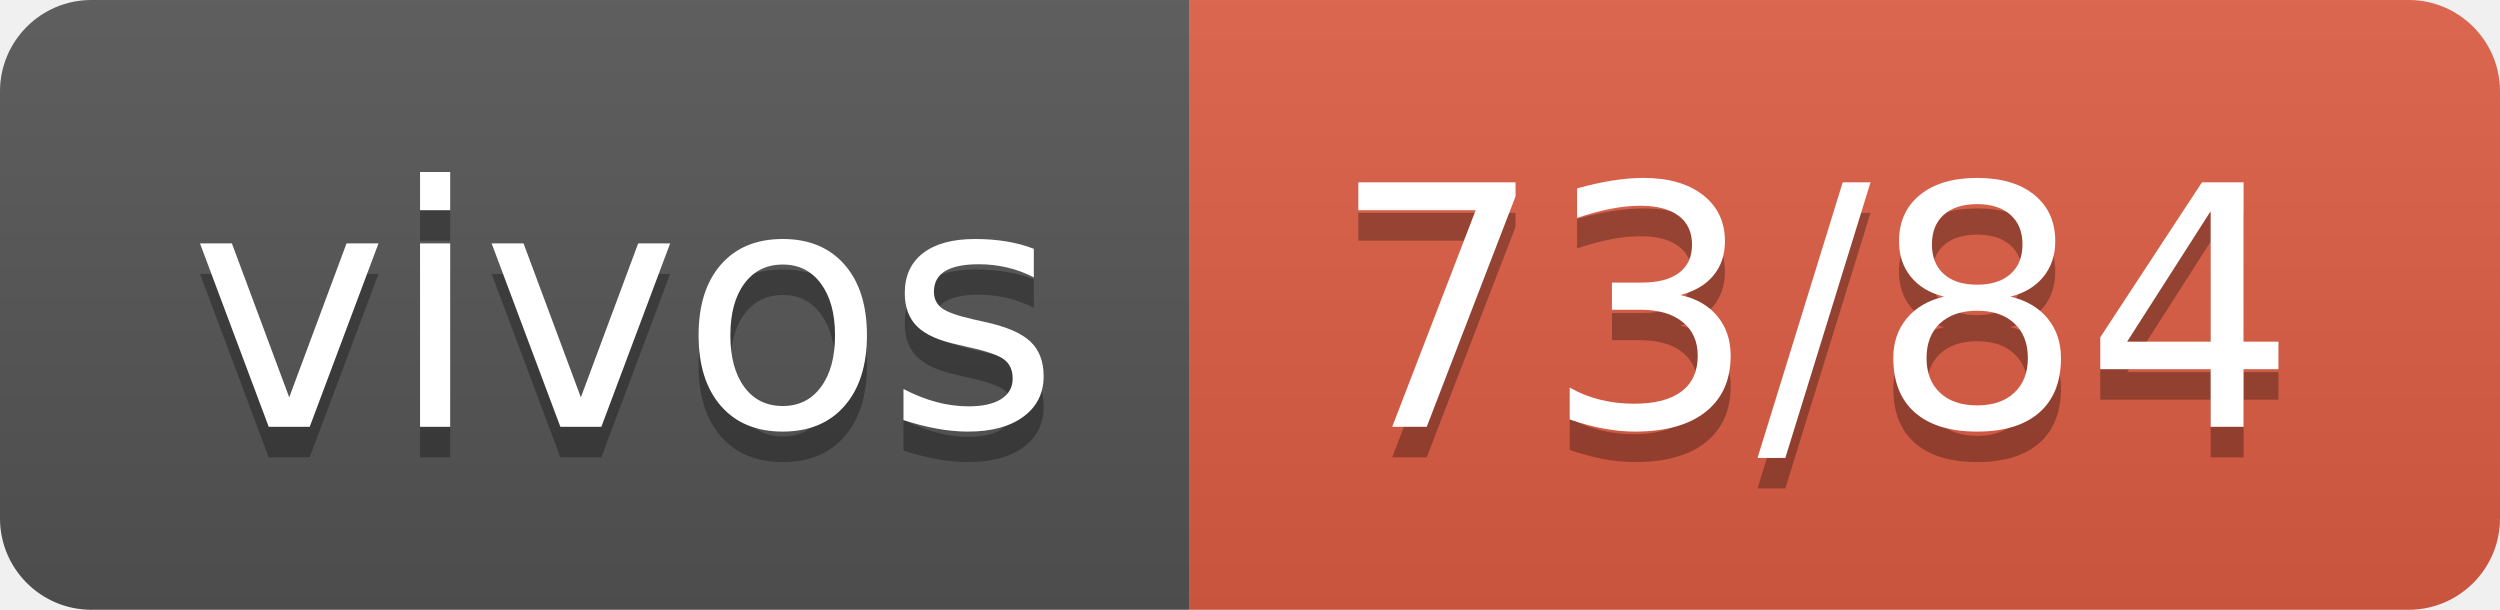
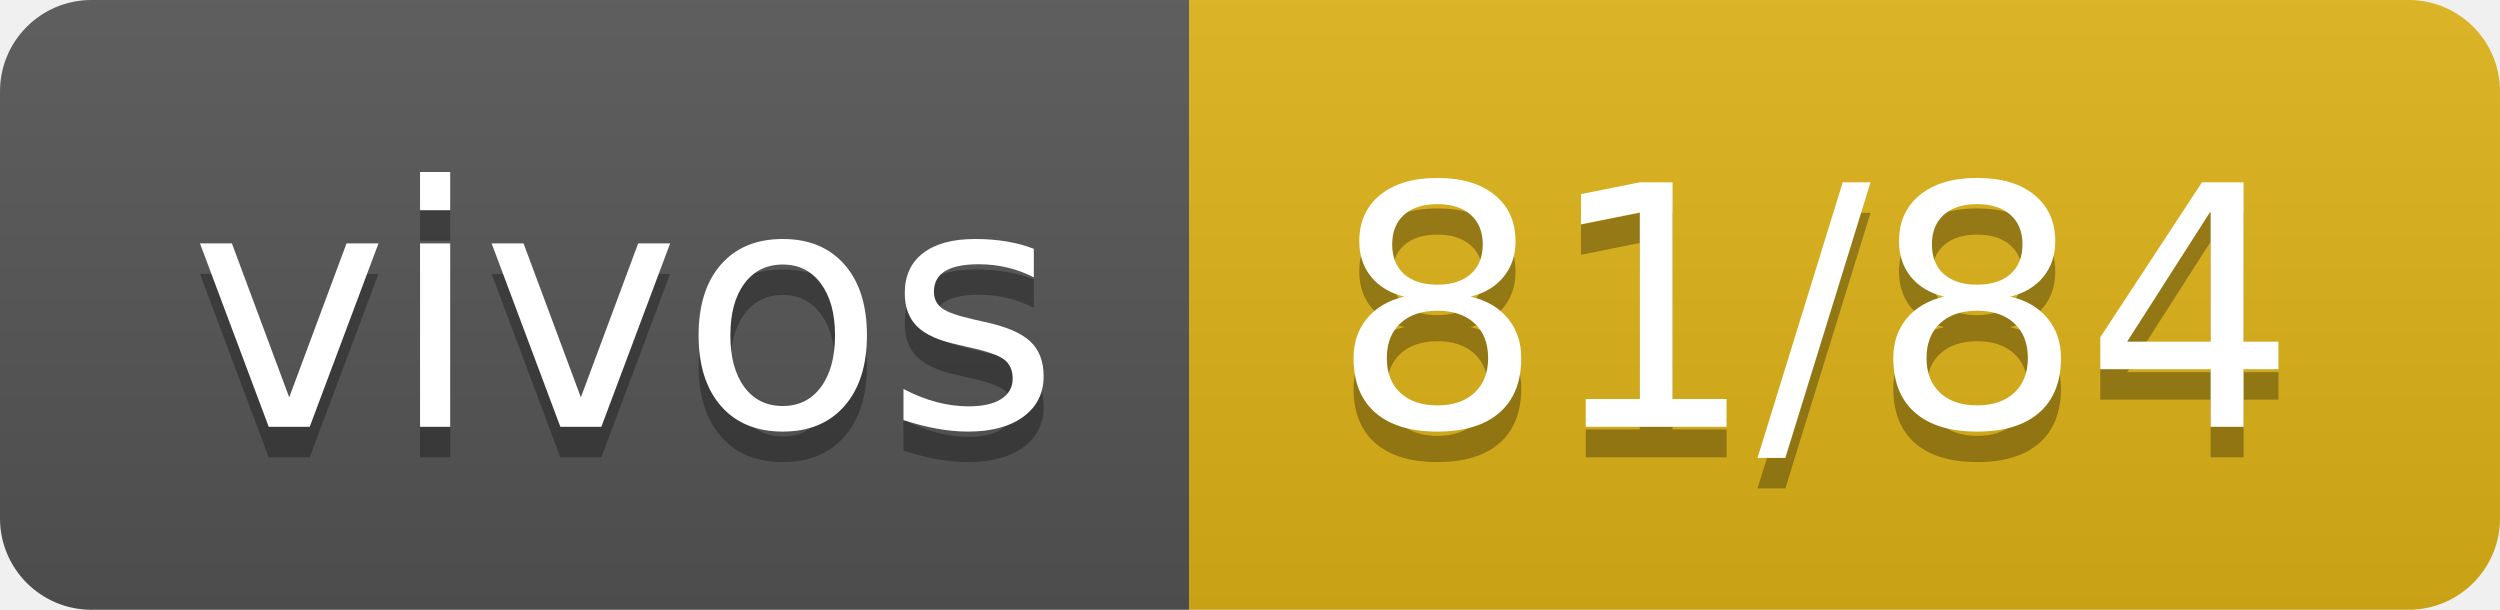
- <svg xmlns="http://www.w3.org/2000/svg" width="82" height="20" role="img" aria-label="vivos: 73/84">
+ <svg xmlns="http://www.w3.org/2000/svg" width="82" height="20" role="img" aria-label="vivos: 81/84">
  <linearGradient id="s" x2="0" y2="100%">
    <stop offset="0" stop-color="#bbb" stop-opacity=".1" />
    <stop offset="1" stop-opacity=".1" />
  </linearGradient>
  <clipPath id="r">
    <rect width="82" height="20" rx="3" fill="#fff" />
  </clipPath>
  <g clip-path="url(#r)">
    <rect width="39" height="20" fill="#555" />
-     <rect x="39" width="43" height="20" fill="#e05d44" />
+     <rect x="39" width="43" height="20" fill="#dfb317" />
    <rect width="82" height="20" fill="url(#s)" />
  </g>
  <g fill="#fff" text-anchor="middle" font-family="Verdana,Geneva,DejaVu Sans,sans-serif" text-rendering="geometricPrecision" font-size="110">
    <text aria-hidden="true" x="205" y="150" fill="#010101" fill-opacity=".3" transform="scale(.1)" textLength="290">vivos</text>
    <text x="205" y="140" transform="scale(.1)" fill="#fff" textLength="290">vivos</text>
-     <text aria-hidden="true" x="595" y="150" fill="#010101" fill-opacity=".3" transform="scale(.1)" textLength="330">73/84</text>
-     <text x="595" y="140" transform="scale(.1)" fill="#fff" textLength="330">73/84</text>
+     <text aria-hidden="true" x="595" y="150" fill="#010101" fill-opacity=".3" transform="scale(.1)" textLength="330">81/84</text>
+     <text x="595" y="140" transform="scale(.1)" fill="#fff" textLength="330">81/84</text>
  </g>
</svg>
